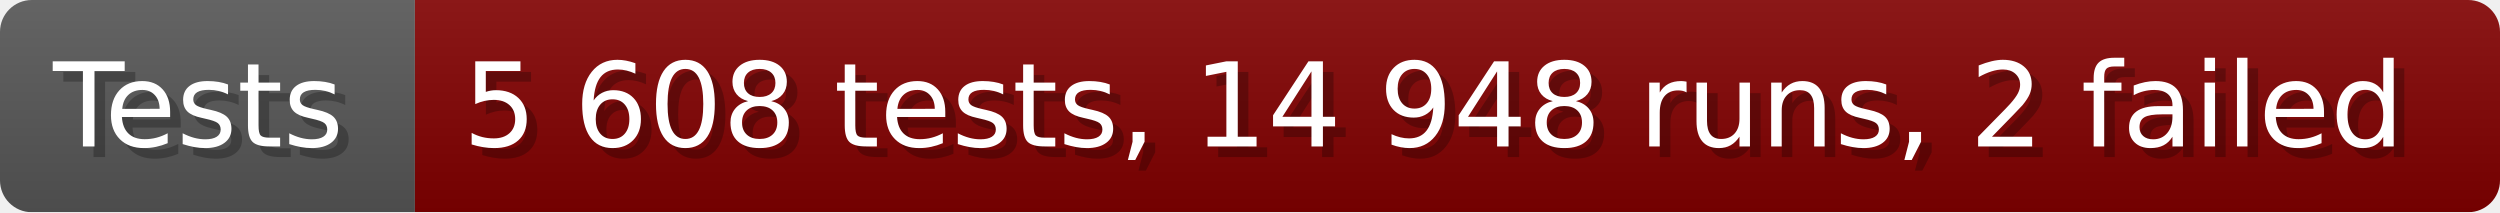
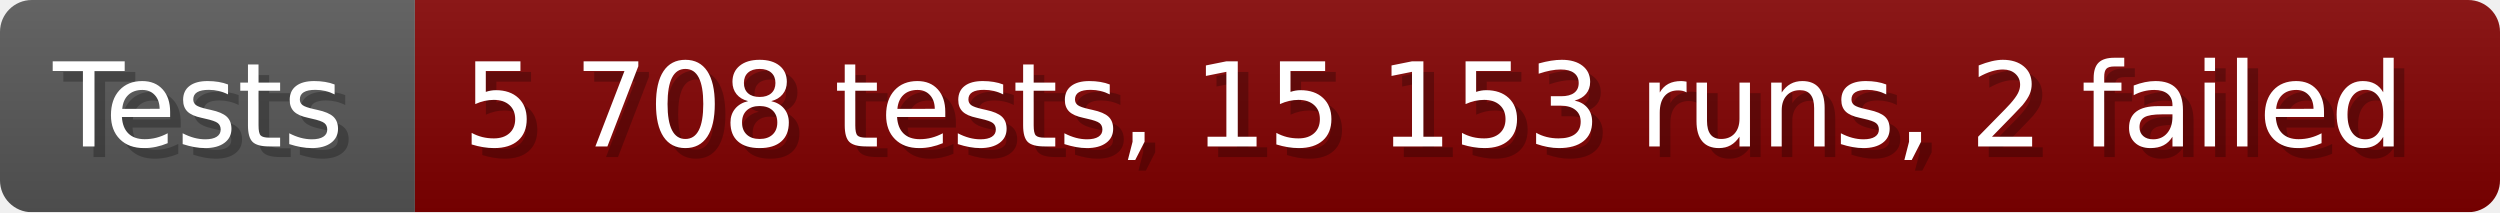
- <svg xmlns="http://www.w3.org/2000/svg" width="235.6" height="20" viewBox="0 0 2356 200" role="img" aria-label="Tests: 5 608 tests, 14 948 runs, 2 failed">
+ <svg xmlns="http://www.w3.org/2000/svg" width="235.6" height="20" viewBox="0 0 2356 200" role="img" aria-label="Tests: 5 708 tests, 15 153 runs, 2 failed">
  <linearGradient id="a" x2="0" y2="100%">
    <stop offset="0" stop-opacity=".1" stop-color="#EEE" />
    <stop offset="1" stop-opacity=".1" />
  </linearGradient>
  <mask id="m">
    <rect width="2356" height="200" rx="30" fill="#FFF" />
  </mask>
  <g mask="url(#m)">
    <rect width="391" height="200" fill="#555" />
    <rect width="1965" height="200" fill="#800000" x="391" />
    <rect width="2356" height="200" fill="url(#a)" />
  </g>
  <g aria-hidden="true" fill="#fff" text-anchor="start" font-family="Verdana,DejaVu Sans,sans-serif" font-size="110">
    <text x="60" y="148" textLength="291" fill="#000" opacity="0.25">Tests</text>
    <text x="50" y="138" textLength="291">Tests</text>
-     <text x="446" y="148" textLength="1865" fill="#000" opacity="0.25">5 608 tests, 14 948 runs, 2 failed</text>
-     <text x="436" y="138" textLength="1865">5 608 tests, 14 948 runs, 2 failed</text>
+     <text x="446" y="148" textLength="1865" fill="#000" opacity="0.25">5 708 tests, 15 153 runs, 2 failed</text>
+     <text x="436" y="138" textLength="1865">5 708 tests, 15 153 runs, 2 failed</text>
  </g>
</svg>
